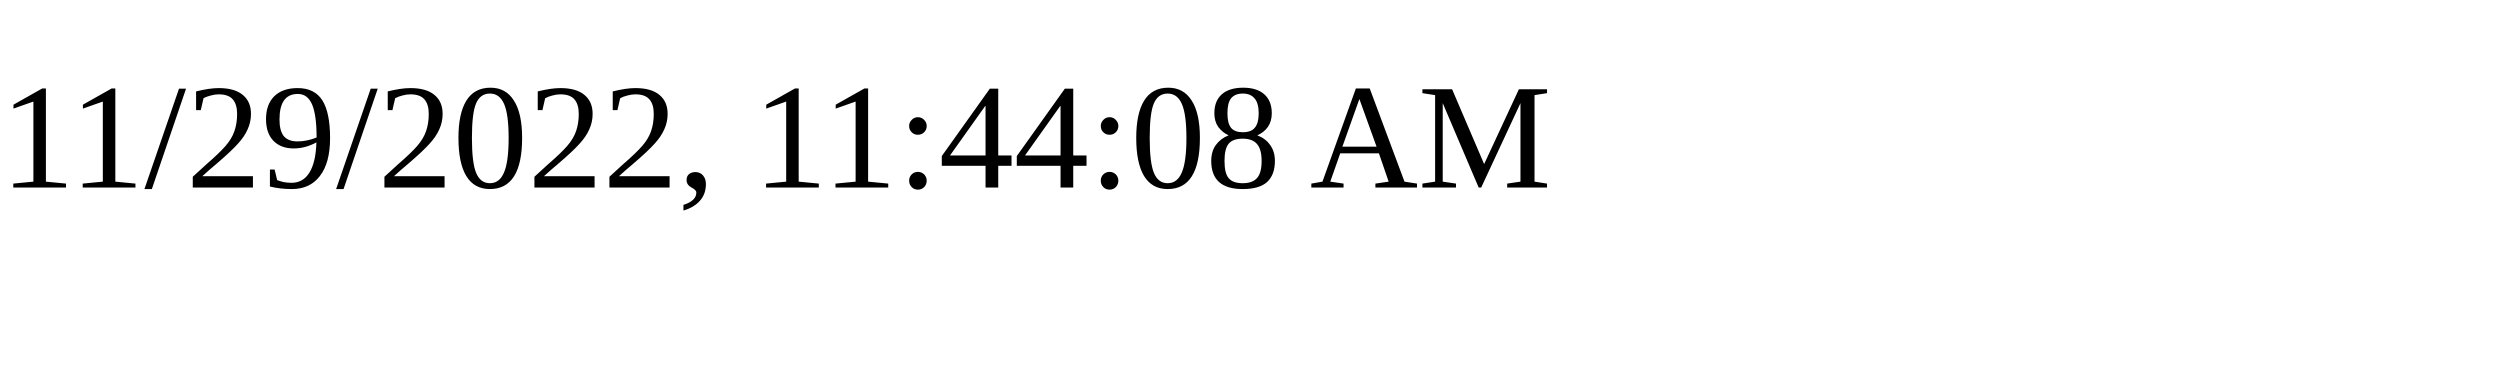
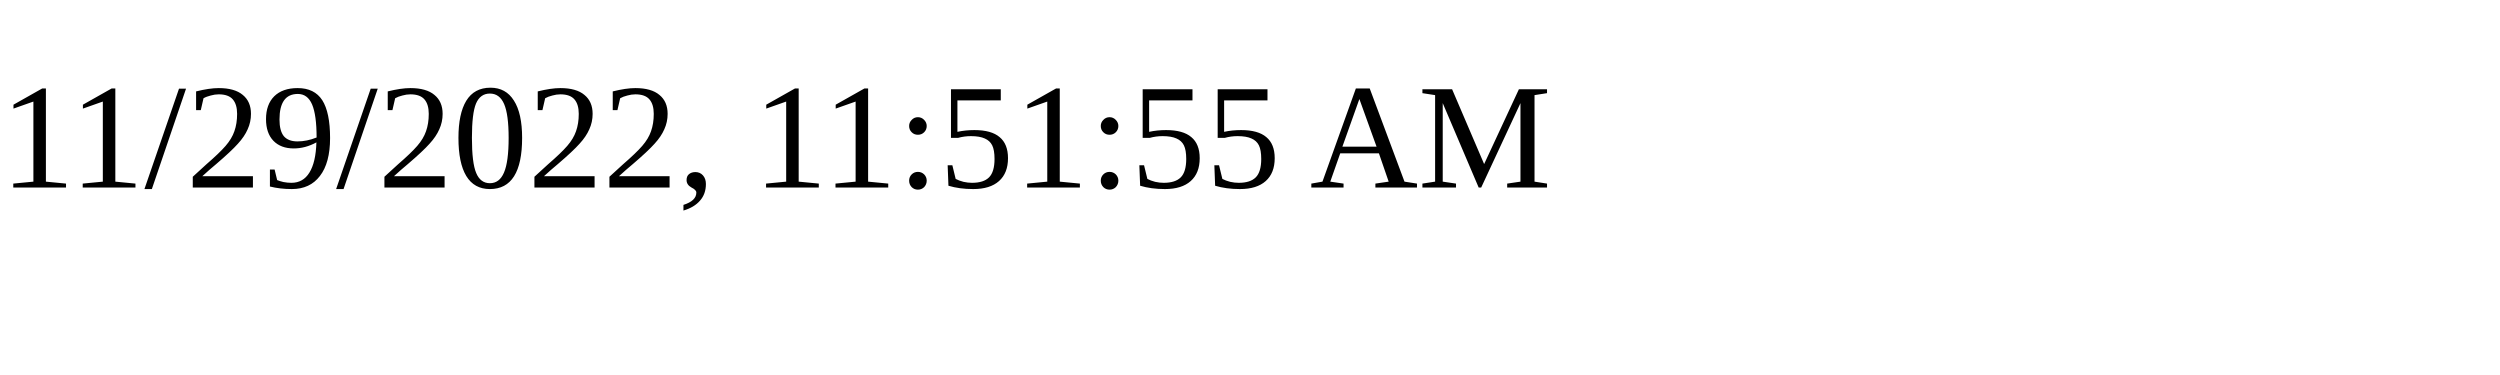
<svg xmlns="http://www.w3.org/2000/svg" height="30" width="200">
-   <text x="0" y="15">11/29/2022, 11:44:08 AM</text>
+   <text x="0" y="15">11/29/2022, 11:51:55 AM</text>
</svg>
